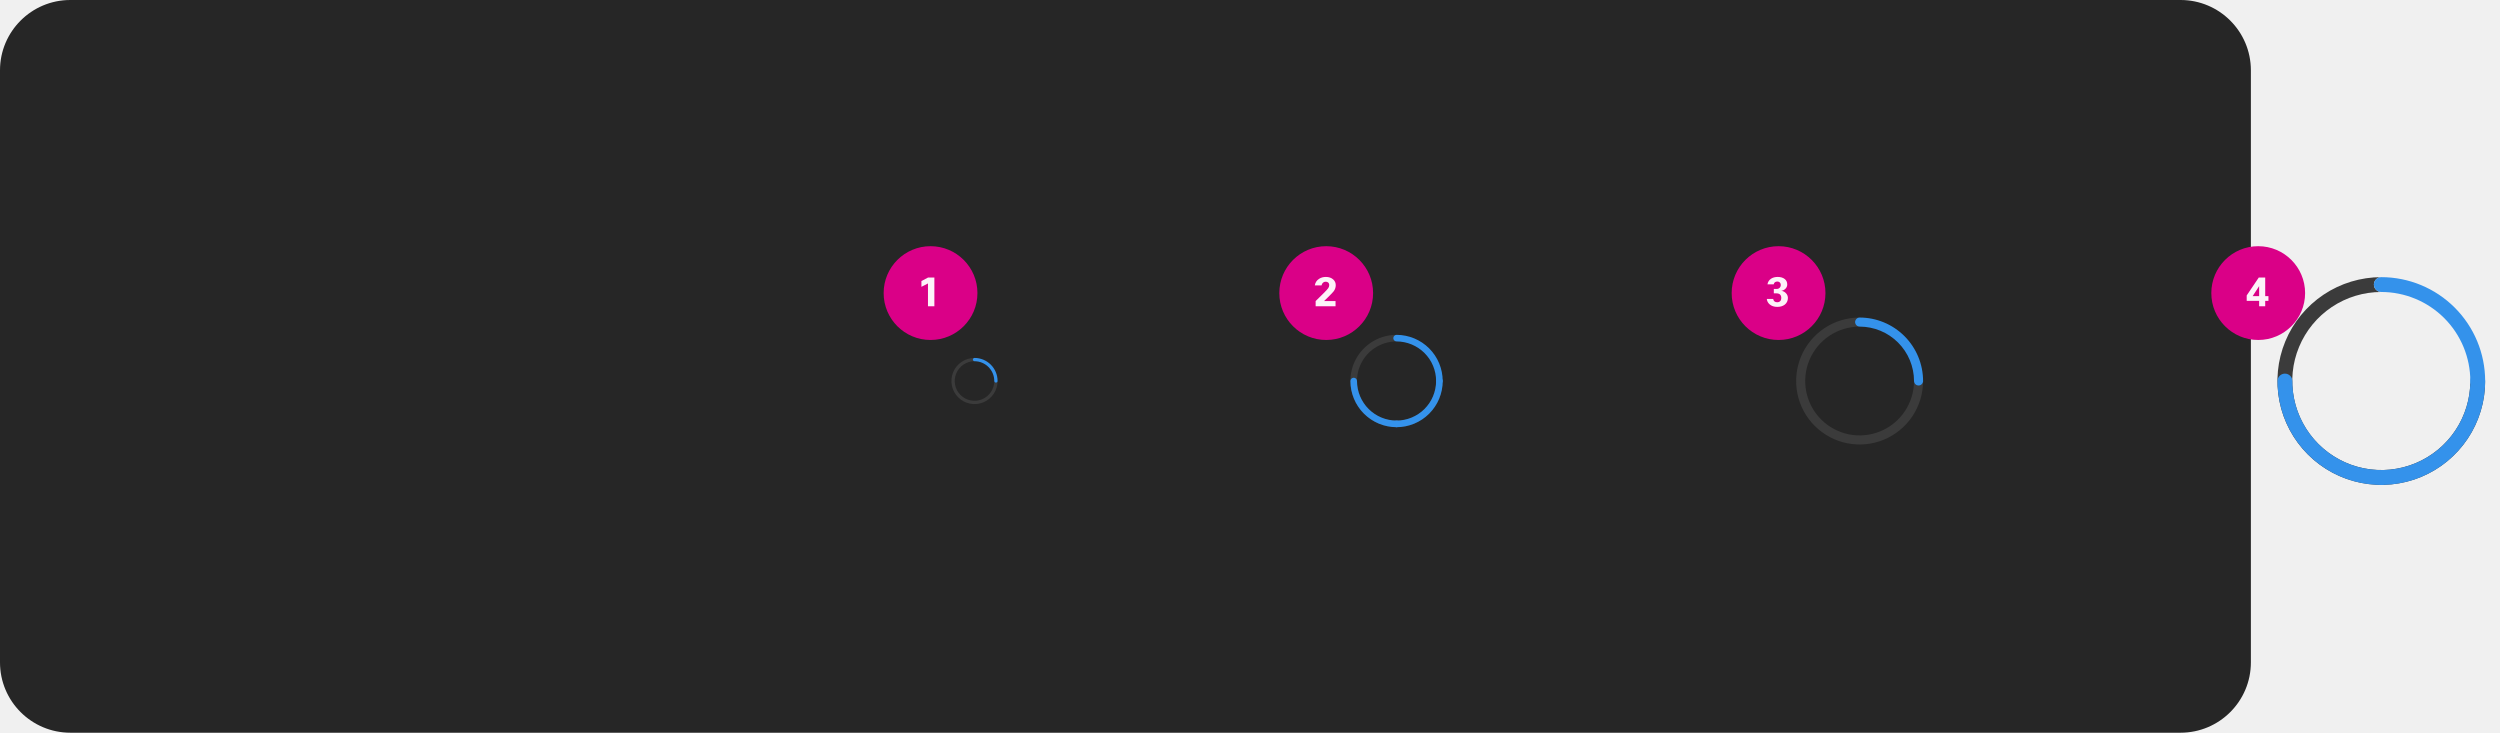
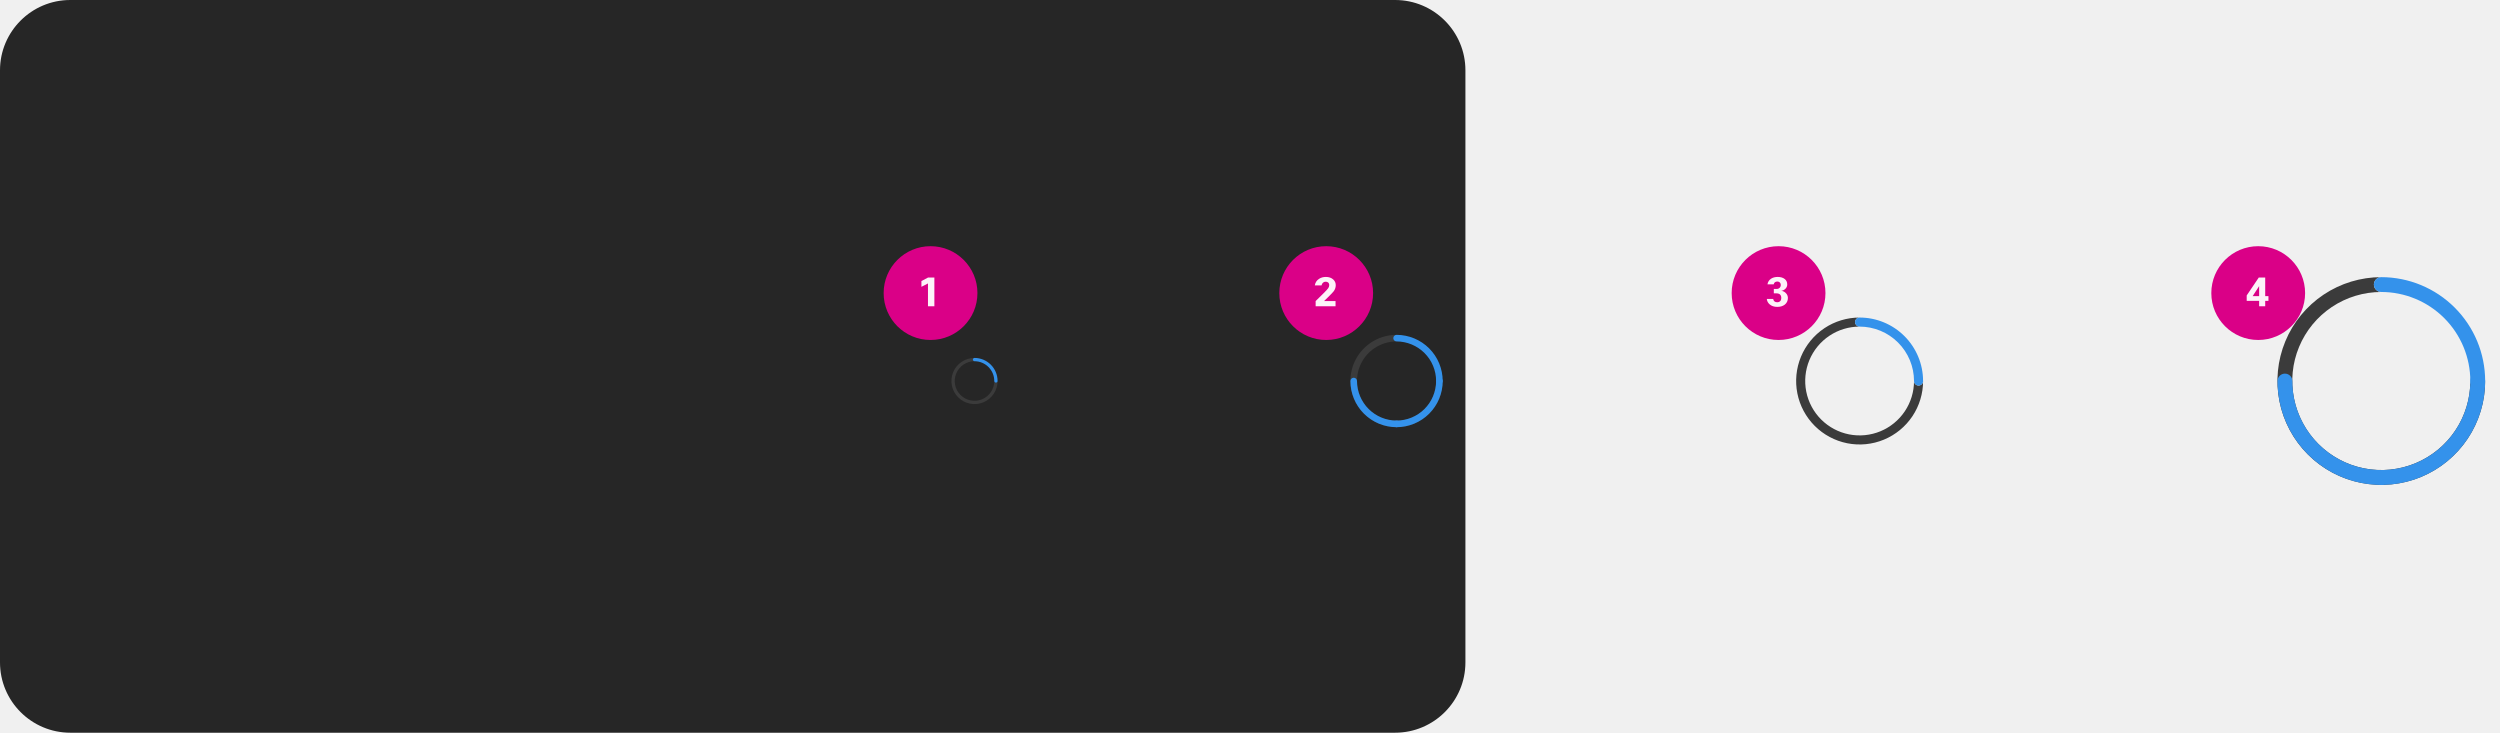
<svg xmlns="http://www.w3.org/2000/svg" width="853" height="250" viewBox="0 0 853 250" fill="none">
-   <rect width="768" height="250" rx="24" fill="#262626" />
+   <rect width="500" height="250" rx="24" fill="#262626" />
  <rect x="301.5" y="84" width="32" height="32" rx="16" fill="#DA0087" />
  <path d="M316.626 104.5V96.716L314.386 97.864V95.89L316.64 94.7H318.81V104.5H316.626Z" fill="white" fill-opacity="0.95" />
  <rect x="436.5" y="84" width="32" height="32" rx="16" fill="#DA0087" />
  <path d="M450.898 97.388H448.616C448.756 96.417 449.241 95.666 450.072 95.134C450.735 94.705 451.505 94.49 452.382 94.49C453.437 94.49 454.281 94.784 454.916 95.372C455.476 95.885 455.756 96.525 455.756 97.29C455.756 98.046 455.532 98.732 455.084 99.348C454.795 99.731 454.141 100.417 453.124 101.406L451.766 102.722H455.686V104.5H448.896V102.722L451.262 100.398L451.584 100.076C452.424 99.245 452.956 98.667 453.18 98.34C453.413 98.013 453.53 97.663 453.53 97.29C453.53 96.898 453.404 96.595 453.152 96.38C452.937 96.203 452.657 96.114 452.312 96.114C451.957 96.114 451.654 96.226 451.402 96.45C451.159 96.674 450.991 96.987 450.898 97.388Z" fill="white" fill-opacity="0.95" />
  <rect x="590.844" y="84" width="32" height="32" rx="16" fill="#DA0087" />
  <path d="M606.376 103.128C606.824 103.128 607.174 102.993 607.426 102.722C607.659 102.47 607.776 102.129 607.776 101.7C607.776 100.627 607.211 100.09 606.082 100.09H605.228V98.592H606.194C606.604 98.592 606.945 98.457 607.216 98.186C607.468 97.943 607.594 97.631 607.594 97.248C607.594 96.856 607.468 96.548 607.216 96.324C607.001 96.147 606.74 96.058 606.432 96.058C605.741 96.058 605.326 96.38 605.186 97.024H603.058C603.188 96.193 603.599 95.549 604.29 95.092C604.906 94.691 605.662 94.49 606.558 94.49C607.556 94.49 608.354 94.728 608.952 95.204C609.521 95.652 609.806 96.273 609.806 97.066C609.806 97.635 609.586 98.135 609.148 98.564C608.765 98.928 608.308 99.152 607.776 99.236C608.448 99.311 609.003 99.605 609.442 100.118C609.834 100.575 610.03 101.089 610.03 101.658C610.03 102.638 609.656 103.413 608.91 103.982C608.256 104.467 607.421 104.71 606.404 104.71C605.321 104.71 604.448 104.416 603.786 103.828C603.216 103.333 602.899 102.722 602.834 101.994H605.004C605.06 102.349 605.204 102.629 605.438 102.834C605.68 103.03 605.993 103.128 606.376 103.128Z" fill="white" fill-opacity="0.95" />
  <rect x="754.5" y="84" width="32" height="32" rx="16" fill="#DA0087" />
  <path d="M770.69 94.7H772.888V101.042H773.994V102.652H772.888V104.5H770.816V102.652H766.574V100.804L770.69 94.7ZM768.604 101.042H770.816V97.626L768.604 101.042Z" fill="white" fill-opacity="0.95" />
  <path d="M339.813 130.562C339.739 130.563 339.665 130.548 339.597 130.52C339.529 130.492 339.467 130.45 339.415 130.398C339.362 130.346 339.321 130.284 339.293 130.215C339.264 130.147 339.25 130.074 339.25 130C339.25 131.335 338.854 132.64 338.112 133.75C337.371 134.86 336.317 135.725 335.083 136.236C333.85 136.747 332.493 136.881 331.183 136.62C329.874 136.36 328.671 135.717 327.727 134.773C326.783 133.829 326.14 132.626 325.88 131.317C325.619 130.007 325.753 128.65 326.264 127.417C326.775 126.183 327.64 125.129 328.75 124.388C329.86 123.646 331.165 123.25 332.5 123.25C332.351 123.25 332.208 123.191 332.102 123.085C331.997 122.98 331.938 122.837 331.938 122.688C331.938 122.538 331.997 122.395 332.102 122.29C332.208 122.184 332.351 122.125 332.5 122.125C330.942 122.125 329.42 122.587 328.125 123.452C326.83 124.317 325.82 125.547 325.224 126.986C324.628 128.425 324.472 130.009 324.776 131.536C325.08 133.064 325.83 134.467 326.932 135.568C328.033 136.67 329.436 137.42 330.964 137.724C332.491 138.028 334.075 137.872 335.514 137.276C336.953 136.68 338.183 135.67 339.048 134.375C339.913 133.08 340.375 131.558 340.375 130C340.375 130.074 340.361 130.147 340.332 130.215C340.304 130.284 340.263 130.346 340.21 130.398C340.158 130.45 340.096 130.492 340.028 130.52C339.96 130.548 339.886 130.563 339.813 130.562Z" fill="#3B3B3B" />
  <path d="M331.938 122.688C331.937 122.761 331.952 122.835 331.98 122.903C332.008 122.971 332.05 123.033 332.102 123.085C332.154 123.138 332.216 123.179 332.285 123.207C332.353 123.236 332.426 123.25 332.5 123.25C334.29 123.252 336.005 123.964 337.271 125.229C338.536 126.495 339.248 128.21 339.25 130C339.25 130.149 339.309 130.292 339.415 130.398C339.52 130.503 339.663 130.562 339.812 130.562C339.962 130.562 340.105 130.503 340.21 130.398C340.316 130.292 340.375 130.149 340.375 130C340.373 127.912 339.542 125.91 338.066 124.434C336.59 122.958 334.588 122.127 332.5 122.125C332.426 122.125 332.353 122.139 332.285 122.168C332.216 122.196 332.154 122.237 332.102 122.29C332.05 122.342 332.008 122.404 331.98 122.472C331.952 122.54 331.937 122.614 331.938 122.688Z" fill="#3492EB" />
  <path d="M491.125 131.125C490.977 131.125 490.831 131.096 490.694 131.04C490.558 130.983 490.434 130.9 490.329 130.796C490.225 130.691 490.142 130.567 490.085 130.431C490.029 130.294 490 130.148 490 130C490 132.67 489.208 135.28 487.725 137.5C486.241 139.72 484.133 141.451 481.666 142.472C479.199 143.494 476.485 143.762 473.866 143.241C471.248 142.72 468.842 141.434 466.954 139.546C465.066 137.658 463.78 135.252 463.259 132.634C462.739 130.015 463.006 127.301 464.028 124.834C465.049 122.367 466.78 120.259 469 118.775C471.22 117.292 473.83 116.5 476.5 116.5C476.202 116.5 475.915 116.381 475.705 116.17C475.494 115.96 475.375 115.673 475.375 115.375C475.375 115.077 475.494 114.79 475.705 114.58C475.915 114.369 476.202 114.25 476.5 114.25C473.385 114.25 470.34 115.174 467.75 116.904C465.16 118.635 463.141 121.095 461.949 123.973C460.757 126.851 460.445 130.017 461.053 133.073C461.66 136.128 463.16 138.934 465.363 141.137C467.566 143.34 470.372 144.84 473.427 145.447C476.483 146.055 479.649 145.743 482.527 144.551C485.405 143.359 487.865 141.34 489.596 138.75C491.326 136.16 492.25 133.115 492.25 130C492.25 130.148 492.221 130.294 492.165 130.431C492.108 130.567 492.025 130.691 491.921 130.796C491.816 130.9 491.692 130.983 491.556 131.04C491.419 131.096 491.273 131.125 491.125 131.125Z" fill="#3B3B3B" />
  <path d="M475.375 115.375C475.375 115.523 475.404 115.669 475.46 115.806C475.517 115.942 475.6 116.066 475.704 116.171C475.809 116.275 475.933 116.358 476.069 116.415C476.206 116.471 476.352 116.5 476.5 116.5C480.079 116.504 483.511 117.927 486.042 120.458C488.573 122.989 489.996 126.421 490 130C490 130.298 490.119 130.585 490.33 130.795C490.54 131.006 490.827 131.125 491.125 131.125C491.423 131.125 491.71 131.006 491.92 130.795C492.131 130.585 492.25 130.298 492.25 130C492.245 125.824 490.584 121.821 487.632 118.868C484.679 115.916 480.676 114.255 476.5 114.25C476.352 114.25 476.206 114.279 476.069 114.335C475.933 114.392 475.809 114.475 475.704 114.579C475.6 114.684 475.517 114.808 475.46 114.944C475.404 115.081 475.375 115.227 475.375 115.375Z" fill="#3492EB" />
  <path d="M491.125 128.88C490.977 128.88 490.831 128.909 490.694 128.965C490.558 129.022 490.434 129.105 490.329 129.209C490.225 129.314 490.142 129.438 490.085 129.574C490.029 129.711 490 129.857 490 130.005C489.996 133.584 488.573 137.016 486.042 139.547C483.511 142.077 480.079 143.501 476.5 143.505C476.202 143.505 475.915 143.623 475.705 143.834C475.494 144.045 475.375 144.332 475.375 144.63C475.375 144.928 475.494 145.214 475.705 145.425C475.915 145.636 476.202 145.755 476.5 145.755C480.676 145.75 484.679 144.089 487.632 141.137C490.584 138.184 492.245 134.181 492.25 130.005C492.25 129.857 492.221 129.711 492.165 129.574C492.108 129.438 492.025 129.314 491.921 129.209C491.816 129.105 491.692 129.022 491.556 128.965C491.419 128.909 491.273 128.88 491.125 128.88Z" fill="#3492EB" />
  <path d="M461.885 128.88C462.033 128.88 462.179 128.909 462.316 128.965C462.452 129.022 462.576 129.105 462.681 129.209C462.785 129.314 462.868 129.438 462.925 129.574C462.981 129.711 463.01 129.857 463.01 130.005C463.014 133.584 464.437 137.016 466.968 139.547C469.499 142.077 472.931 143.501 476.51 143.505C476.808 143.505 477.095 143.623 477.306 143.834C477.516 144.045 477.635 144.332 477.635 144.63C477.635 144.928 477.516 145.214 477.306 145.425C477.095 145.636 476.808 145.755 476.51 145.755C472.334 145.75 468.331 144.089 465.378 141.137C462.426 138.184 460.765 134.181 460.76 130.005C460.76 129.857 460.789 129.711 460.845 129.574C460.902 129.438 460.985 129.314 461.089 129.209C461.194 129.105 461.318 129.022 461.454 128.965C461.591 128.909 461.737 128.88 461.885 128.88Z" fill="#3492EB" />
  <path d="M654.61 131.547C654.406 131.547 654.205 131.507 654.018 131.429C653.83 131.352 653.659 131.238 653.516 131.094C653.372 130.95 653.258 130.78 653.18 130.592C653.103 130.404 653.063 130.203 653.063 130C653.063 133.671 651.974 137.26 649.934 140.313C647.895 143.365 644.996 145.745 641.604 147.15C638.212 148.554 634.48 148.922 630.879 148.206C627.278 147.49 623.971 145.722 621.375 143.126C618.779 140.53 617.011 137.222 616.294 133.621C615.578 130.021 615.946 126.288 617.351 122.896C618.756 119.505 621.135 116.606 624.187 114.566C627.24 112.526 630.829 111.438 634.5 111.438C634.09 111.438 633.697 111.275 633.406 110.984C633.116 110.694 632.953 110.301 632.953 109.891C632.953 109.48 633.116 109.087 633.406 108.797C633.697 108.507 634.09 108.344 634.5 108.344C630.217 108.344 626.03 109.614 622.469 111.993C618.907 114.373 616.132 117.755 614.492 121.713C612.853 125.67 612.425 130.024 613.26 134.225C614.096 138.426 616.158 142.285 619.187 145.313C622.216 148.342 626.074 150.405 630.275 151.24C634.476 152.076 638.831 151.647 642.788 150.008C646.745 148.369 650.127 145.593 652.507 142.032C654.886 138.47 656.157 134.283 656.157 130C656.157 130.203 656.117 130.404 656.039 130.592C655.961 130.78 655.847 130.95 655.704 131.094C655.56 131.238 655.389 131.352 655.202 131.429C655.014 131.507 654.813 131.547 654.61 131.547Z" fill="#3B3B3B" />
  <path d="M632.953 109.891C632.953 110.094 632.993 110.295 633.071 110.483C633.149 110.67 633.263 110.841 633.406 110.985C633.55 111.128 633.72 111.242 633.908 111.32C634.096 111.398 634.297 111.438 634.5 111.438C639.422 111.443 644.14 113.4 647.62 116.88C651.1 120.36 653.057 125.079 653.063 130C653.063 130.41 653.226 130.804 653.516 131.094C653.806 131.384 654.199 131.547 654.61 131.547C655.02 131.547 655.413 131.384 655.703 131.094C655.994 130.804 656.156 130.41 656.156 130C656.15 124.258 653.866 118.754 649.806 114.694C645.746 110.634 640.242 108.35 634.5 108.344C634.297 108.344 634.096 108.384 633.908 108.461C633.72 108.539 633.55 108.653 633.406 108.797C633.263 108.94 633.149 109.111 633.071 109.299C632.993 109.486 632.953 109.687 632.953 109.891Z" fill="#3492EB" />
  <path d="M845.407 132.531C845.074 132.531 844.745 132.466 844.438 132.339C844.13 132.212 843.851 132.025 843.616 131.79C843.381 131.555 843.195 131.276 843.068 130.969C842.94 130.662 842.875 130.332 842.875 130C842.875 136.008 841.094 141.88 837.756 146.875C834.419 151.871 829.675 155.764 824.124 158.063C818.574 160.362 812.467 160.963 806.574 159.791C800.682 158.619 795.27 155.726 791.022 151.478C786.774 147.23 783.881 141.818 782.709 135.926C781.537 130.034 782.138 123.926 784.437 118.376C786.736 112.826 790.63 108.082 795.625 104.744C800.62 101.406 806.493 99.625 812.5 99.625C811.829 99.625 811.185 99.358 810.71 98.884C810.236 98.409 809.969 97.765 809.969 97.094C809.969 96.422 810.236 95.779 810.71 95.304C811.185 94.829 811.829 94.562 812.5 94.562C805.491 94.562 798.64 96.641 792.812 100.535C786.985 104.429 782.442 109.963 779.76 116.439C777.078 122.914 776.376 130.039 777.744 136.914C779.111 143.788 782.486 150.102 787.442 155.058C792.398 160.014 798.713 163.389 805.587 164.757C812.461 166.124 819.586 165.422 826.062 162.74C832.537 160.058 838.072 155.516 841.965 149.688C845.859 143.86 847.938 137.009 847.938 130C847.938 130.332 847.873 130.662 847.745 130.969C847.618 131.276 847.432 131.555 847.197 131.79C846.962 132.025 846.683 132.212 846.375 132.339C846.068 132.466 845.739 132.531 845.407 132.531Z" fill="#3B3B3B" />
  <path d="M809.969 97.094C809.969 97.426 810.034 97.755 810.161 98.063C810.288 98.37 810.475 98.649 810.71 98.884C810.945 99.119 811.224 99.306 811.531 99.433C811.839 99.56 812.168 99.625 812.5 99.625C820.553 99.634 828.274 102.837 833.969 108.531C839.663 114.226 842.866 121.947 842.875 130C842.875 130.671 843.142 131.315 843.617 131.79C844.091 132.265 844.735 132.531 845.406 132.531C846.078 132.531 846.722 132.265 847.196 131.79C847.671 131.315 847.938 130.671 847.938 130C847.927 120.605 844.19 111.597 837.547 104.954C830.903 98.31 821.896 94.573 812.5 94.562C812.168 94.562 811.839 94.628 811.531 94.755C811.224 94.882 810.945 95.068 810.71 95.303C810.475 95.538 810.288 95.818 810.161 96.125C810.034 96.432 809.969 96.761 809.969 97.094Z" fill="#3492EB" />
  <path d="M845.406 127.48C845.074 127.48 844.745 127.545 844.437 127.672C844.13 127.799 843.851 127.986 843.616 128.221C843.381 128.456 843.194 128.735 843.067 129.042C842.94 129.35 842.875 129.679 842.875 130.011C842.866 138.064 839.663 145.785 833.969 151.48C828.274 157.174 820.553 160.377 812.5 160.386C811.829 160.386 811.185 160.653 810.71 161.128C810.235 161.602 809.969 162.246 809.969 162.917C809.969 163.589 810.235 164.233 810.71 164.707C811.185 165.182 811.829 165.449 812.5 165.449C821.895 165.438 830.903 161.701 837.546 155.058C844.19 148.414 847.927 139.407 847.937 130.011C847.938 129.679 847.872 129.35 847.745 129.042C847.618 128.735 847.432 128.456 847.197 128.221C846.961 127.986 846.682 127.799 846.375 127.672C846.068 127.545 845.739 127.48 845.406 127.48Z" fill="#3492EB" />
  <path d="M779.616 127.48C779.949 127.48 780.278 127.545 780.585 127.672C780.892 127.799 781.171 127.986 781.407 128.221C781.642 128.456 781.828 128.735 781.955 129.042C782.082 129.35 782.148 129.679 782.147 130.011C782.156 138.064 785.359 145.785 791.054 151.48C796.748 157.174 804.469 160.377 812.522 160.386C813.194 160.386 813.838 160.653 814.312 161.128C814.787 161.602 815.054 162.246 815.054 162.917C815.054 163.589 814.787 164.233 814.312 164.707C813.838 165.182 813.194 165.449 812.522 165.449C803.127 165.438 794.12 161.701 787.476 155.058C780.832 148.414 777.096 139.407 777.085 130.011C777.085 129.679 777.15 129.35 777.277 129.042C777.404 128.735 777.591 128.456 777.826 128.221C778.061 127.986 778.34 127.799 778.647 127.672C778.955 127.545 779.284 127.48 779.616 127.48Z" fill="#3492EB" />
</svg>
